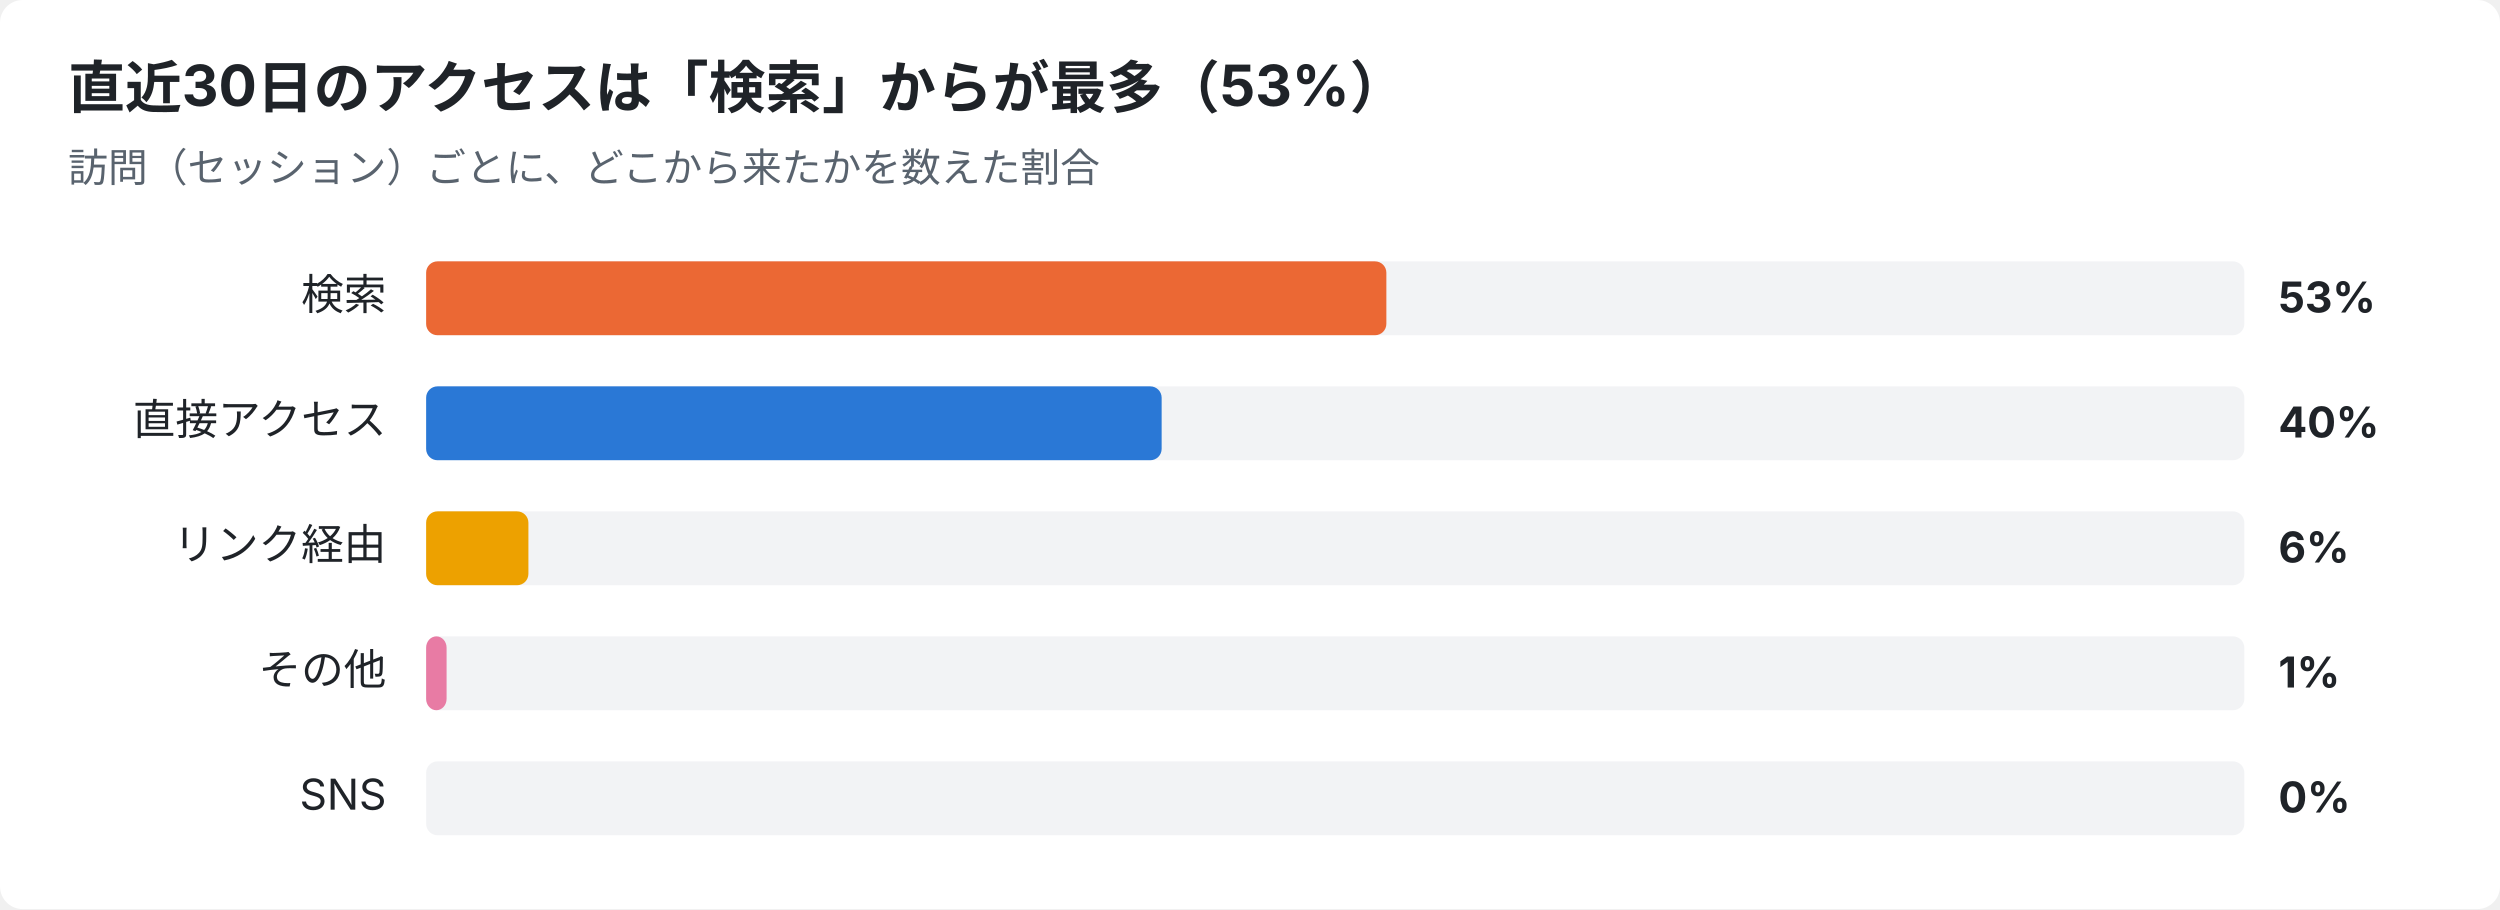
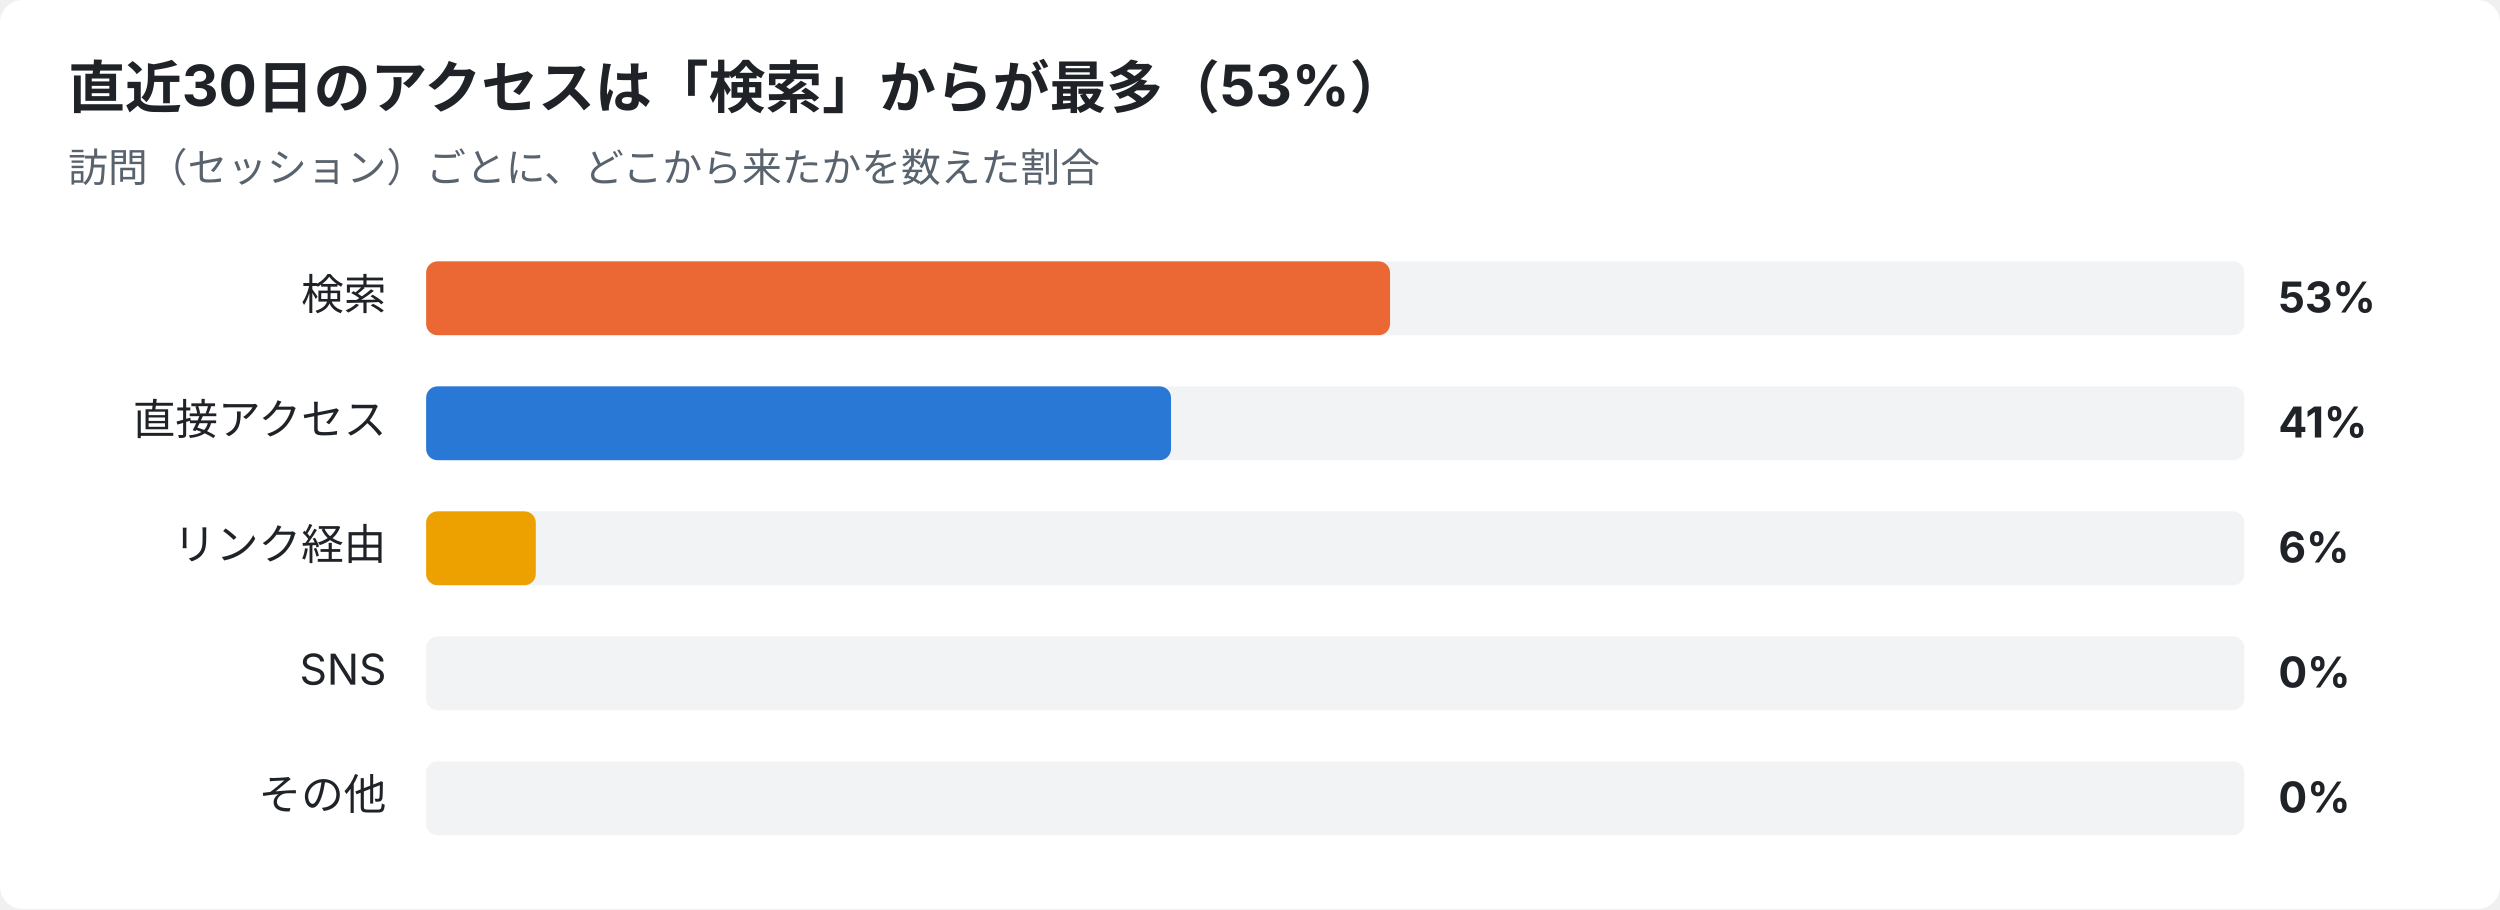
<svg xmlns="http://www.w3.org/2000/svg" width="880" height="320" viewBox="0 0 880 320" font-family="-apple-system,Segoe UI,Hiragino Sans,Noto Sans JP,Yu Gothic,sans-serif">
  <rect width="880" height="320" rx="8" fill="#ffffff" />
  <text x="24" y="38" font-size="20" font-weight="700" fill="#1f2328">直近30日のアクセスは「検索」からが最多（53%）</text>
  <text x="24" y="64" font-size="14" fill="#59636e">訪問（セッション）ごとに、どこから来たかを数えた割合</text>
  <text x="136" y="109" font-size="15" text-anchor="end" fill="#1f2328">検索</text>
  <rect x="150" y="92" width="640" height="26" rx="4" fill="#e5e7eb" opacity="0.5" />
-   <rect x="150" y="92" width="338.0" height="26" rx="4" fill="#eb6834" />
+   <rect x="150" y="92" width="339.3" height="26" rx="4" fill="#eb6834" />
  <text x="802" y="110" font-size="15" font-weight="700" fill="#1f2328">53%</text>
  <text x="136" y="153" font-size="15" text-anchor="end" fill="#1f2328">直接アクセス</text>
  <rect x="150" y="136" width="640" height="26" rx="4" fill="#e5e7eb" opacity="0.5" />
-   <rect x="150" y="136" width="258.9" height="26" rx="4" fill="#2a78d6" />
-   <text x="802" y="154" font-size="15" font-weight="700" fill="#1f2328">40%</text>
+   <rect x="150" y="136" width="262.2" height="26" rx="4" fill="#2a78d6" />
+   <text x="802" y="154" font-size="15" font-weight="700" fill="#1f2328">41%</text>
  <text x="136" y="197" font-size="15" text-anchor="end" fill="#1f2328">リンク経由</text>
  <rect x="150" y="180" width="640" height="26" rx="4" fill="#e5e7eb" opacity="0.5" />
-   <rect x="150" y="180" width="36.0" height="26" rx="4" fill="#eda100" />
+   <rect x="150" y="180" width="38.6" height="26" rx="4" fill="#eda100" />
  <text x="802" y="198" font-size="15" font-weight="700" fill="#1f2328">6%</text>
-   <text x="136" y="241" font-size="15" text-anchor="end" fill="#1f2328">その他</text>
+   <text x="136" y="241" font-size="15" text-anchor="end" fill="#1f2328">SNS</text>
  <rect x="150" y="224" width="640" height="26" rx="4" fill="#e5e7eb" opacity="0.5" />
-   <rect x="150" y="224" width="7.2" height="26" rx="4" fill="#e87ba4" />
-   <text x="802" y="242" font-size="15" font-weight="700" fill="#1f2328">1%</text>
-   <text x="136" y="285" font-size="15" text-anchor="end" fill="#1f2328">SNS</text>
+   <text x="802" y="242" font-size="15" font-weight="700" fill="#1f2328">0%</text>
+   <text x="136" y="285" font-size="15" text-anchor="end" fill="#1f2328">その他</text>
  <rect x="150" y="268" width="640" height="26" rx="4" fill="#e5e7eb" opacity="0.5" />
  <text x="802" y="286" font-size="15" font-weight="700" fill="#1f2328">0%</text>
</svg>
